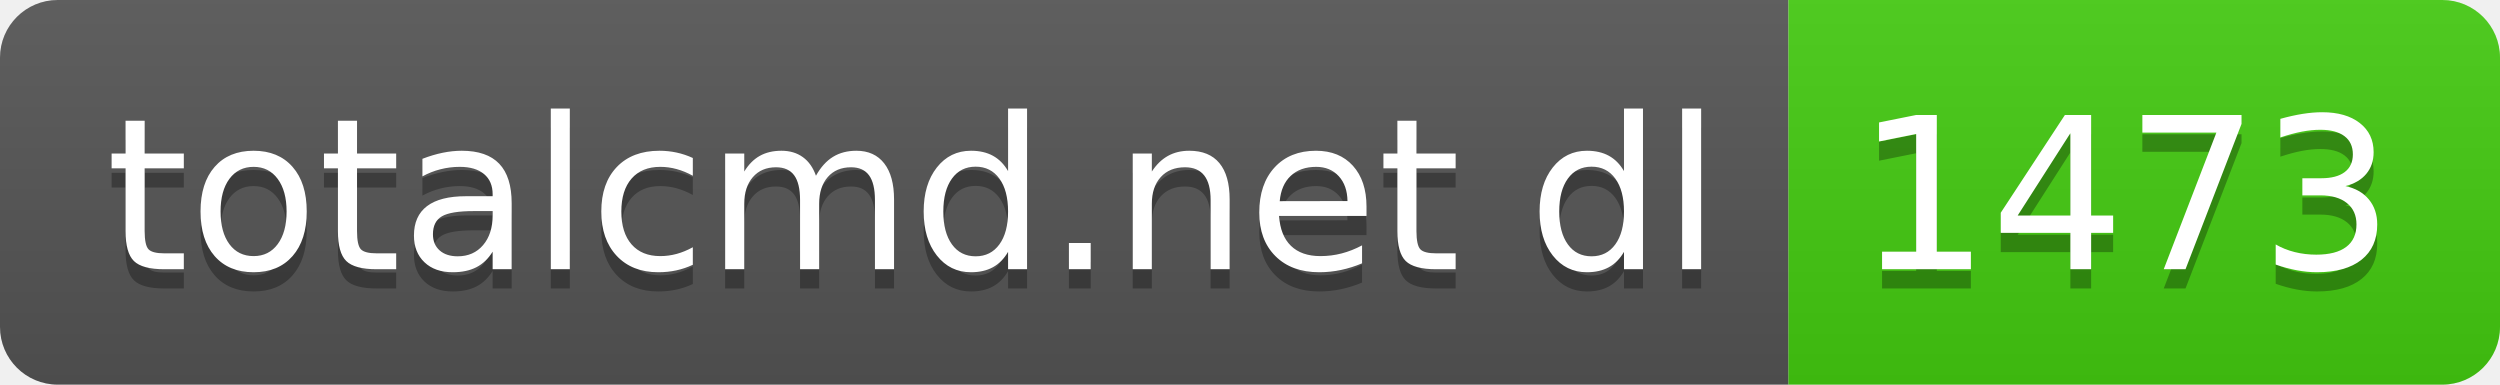
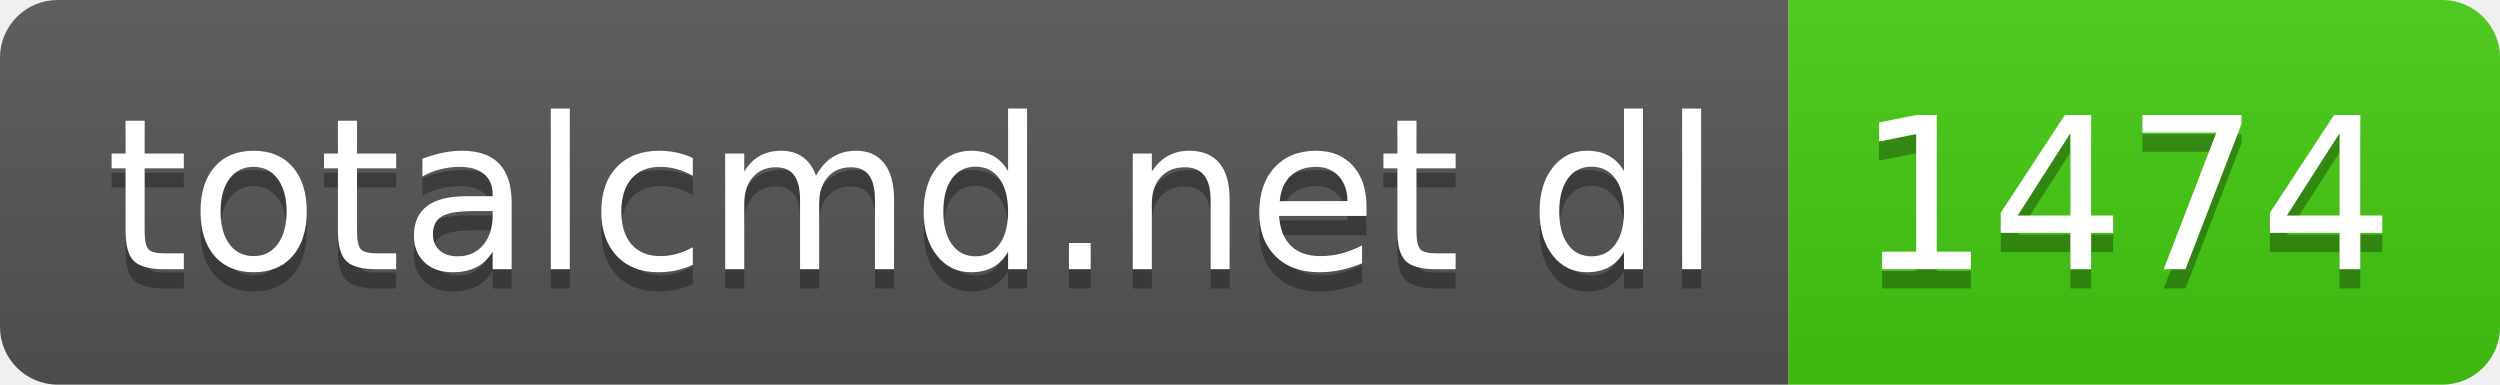
- <svg xmlns="http://www.w3.org/2000/svg" width="130" height="20" role="img" aria-label="totalcmd.net dl: 1473">
+ <svg xmlns="http://www.w3.org/2000/svg" width="130" height="20" role="img" aria-label="totalcmd.net dl: 1474">
  <linearGradient id="s" x2="0" y2="100%">
    <stop offset="0" stop-color="#bbb" stop-opacity=".1" />
    <stop offset="1" stop-opacity=".1" />
  </linearGradient>
  <clipPath id="r">
    <rect width="130" height="20" rx="3" fill="#fff" />
  </clipPath>
  <g clip-path="url(#r)">
    <rect width="93" height="20" fill="#555" />
    <rect x="93" width="37" height="20" fill="#4c1" />
    <rect width="130" height="20" fill="url(#s)" />
  </g>
  <g fill="#fff" text-anchor="middle" font-family="Verdana,Geneva,DejaVu Sans,sans-serif" text-rendering="geometricPrecision" font-size="110">
    <text aria-hidden="true" x="475" y="150" fill="#010101" fill-opacity=".3" transform="scale(.1)" textLength="830">totalcmd.net dl</text>
    <text x="475" y="140" transform="scale(.1)" fill="#fff" textLength="830">totalcmd.net dl</text>
-     <text aria-hidden="true" x="1105" y="150" fill="#010101" fill-opacity=".3" transform="scale(.1)" textLength="270">1473</text>
-     <text x="1105" y="140" transform="scale(.1)" fill="#fff" textLength="270">1473</text>
+     <text aria-hidden="true" x="1105" y="150" fill="#010101" fill-opacity=".3" transform="scale(.1)" textLength="270">1474</text>
+     <text x="1105" y="140" transform="scale(.1)" fill="#fff" textLength="270">1474</text>
  </g>
</svg>
